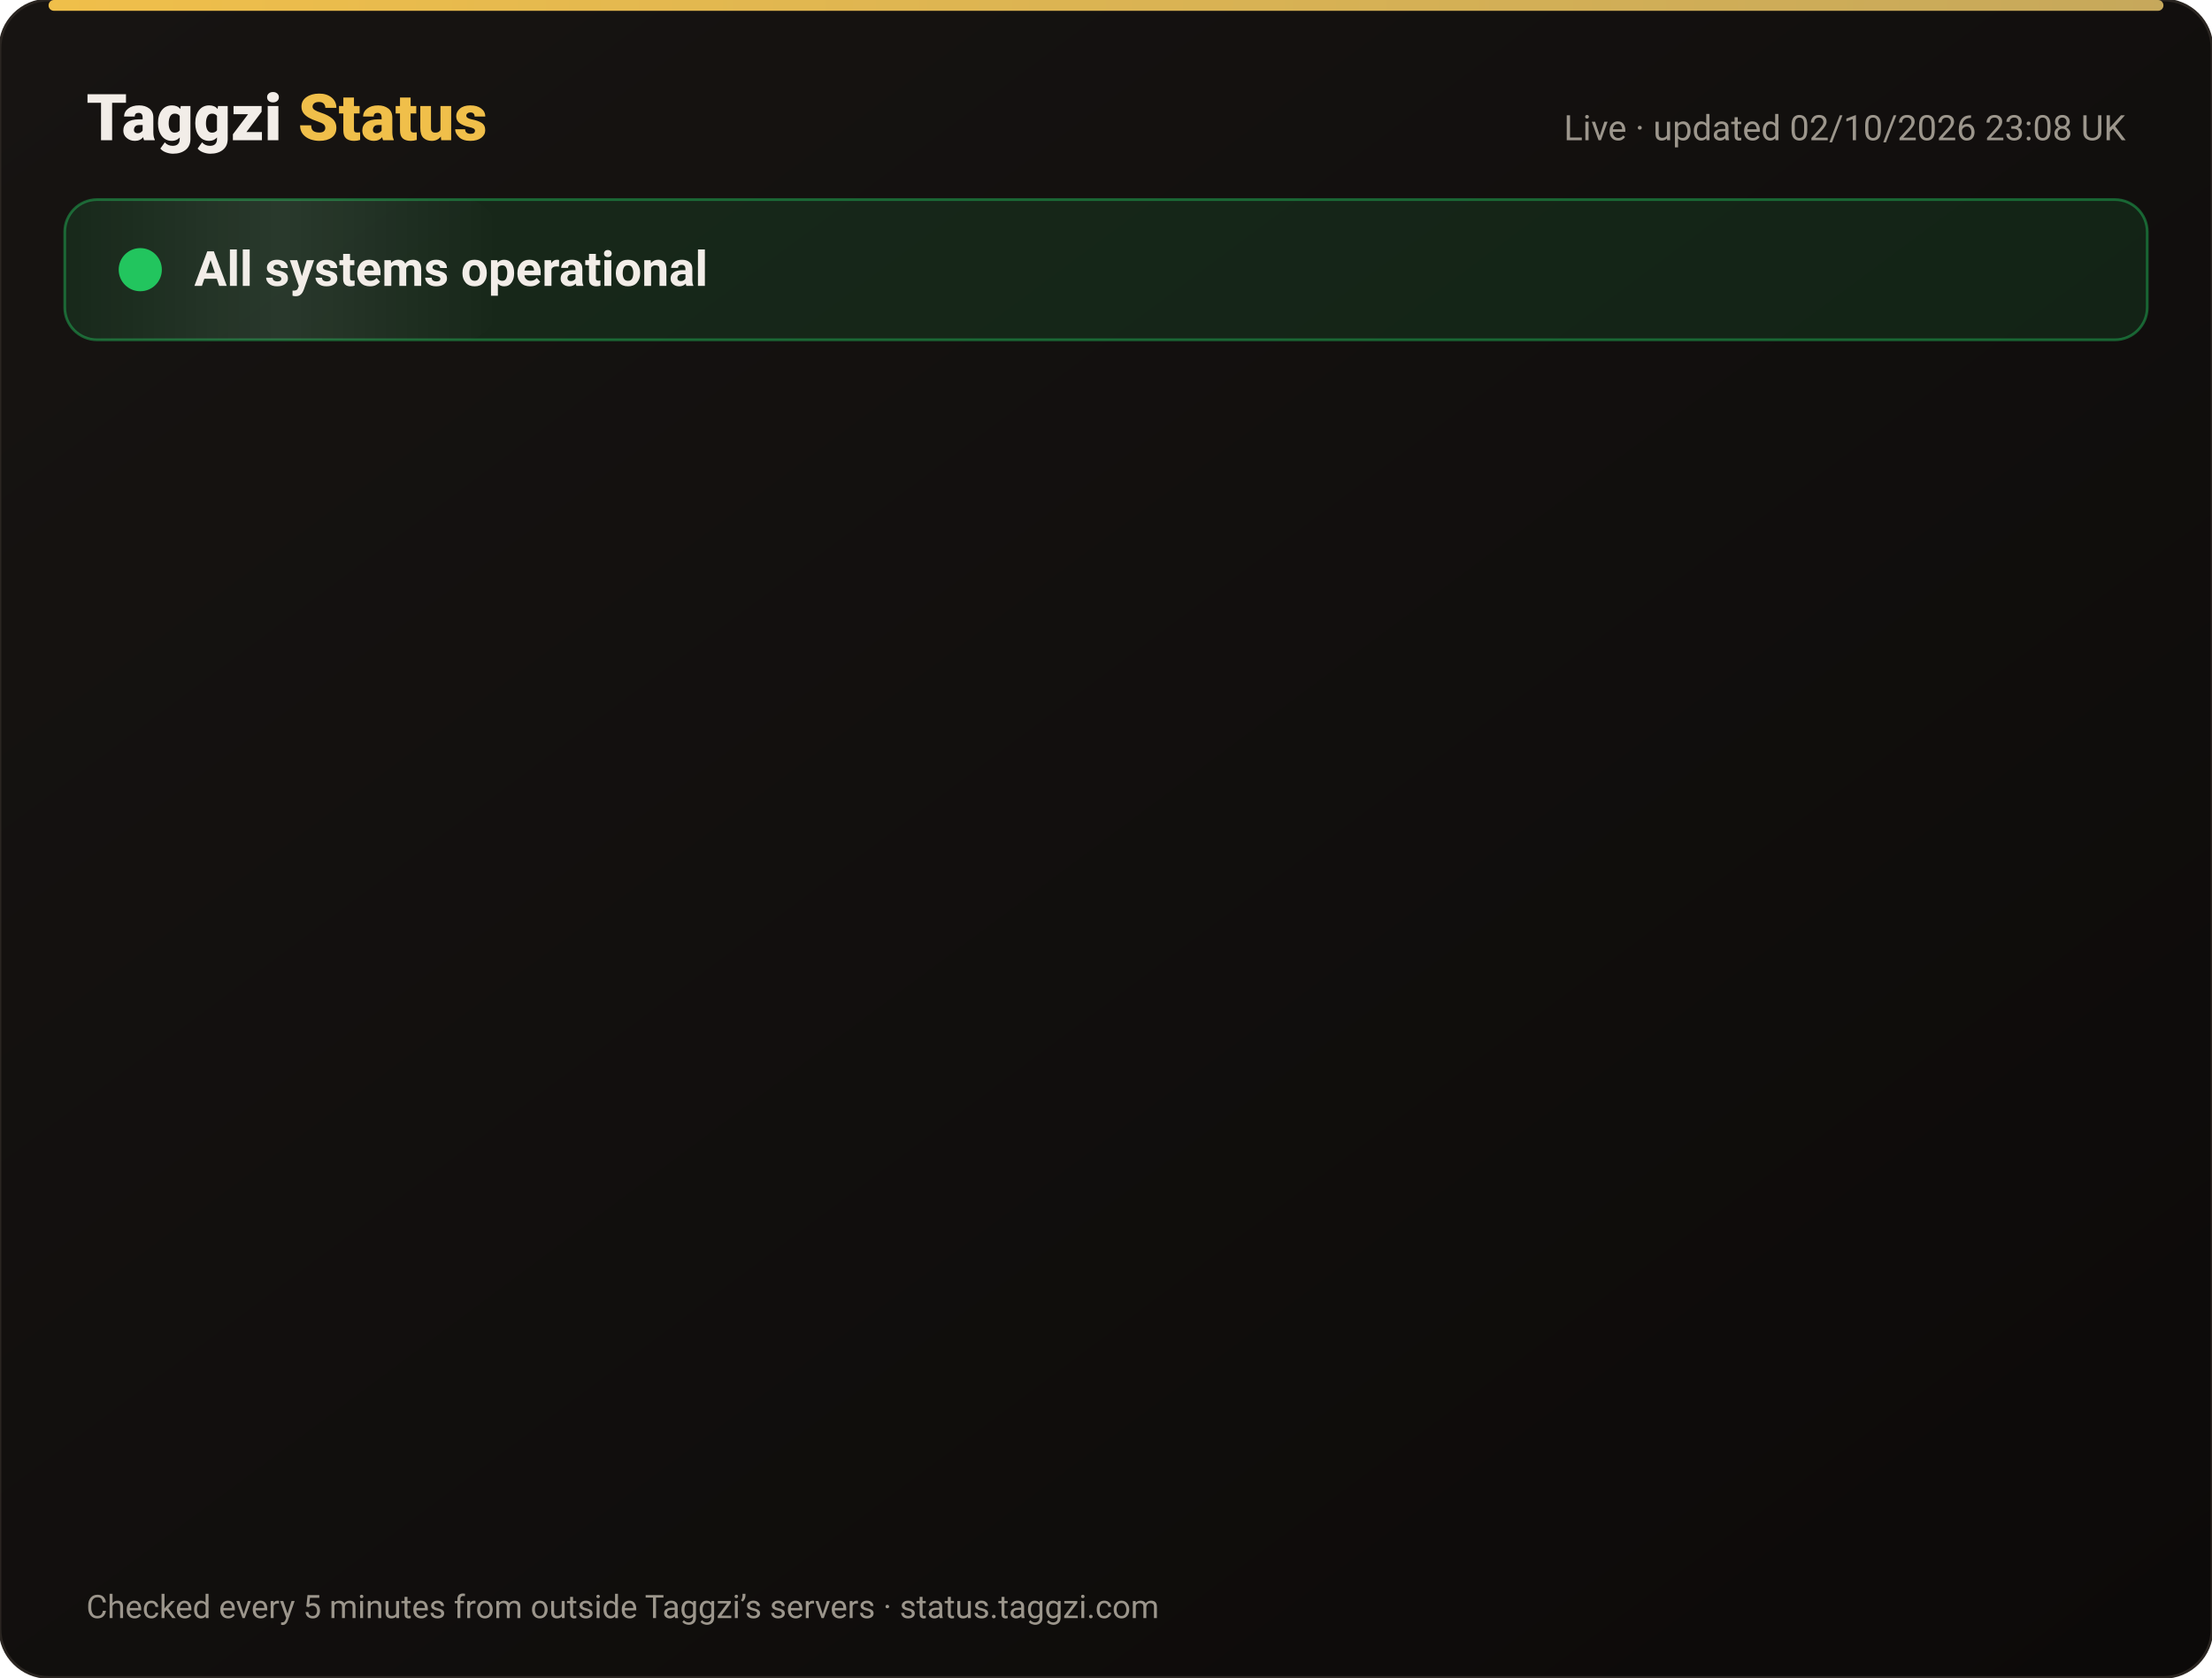
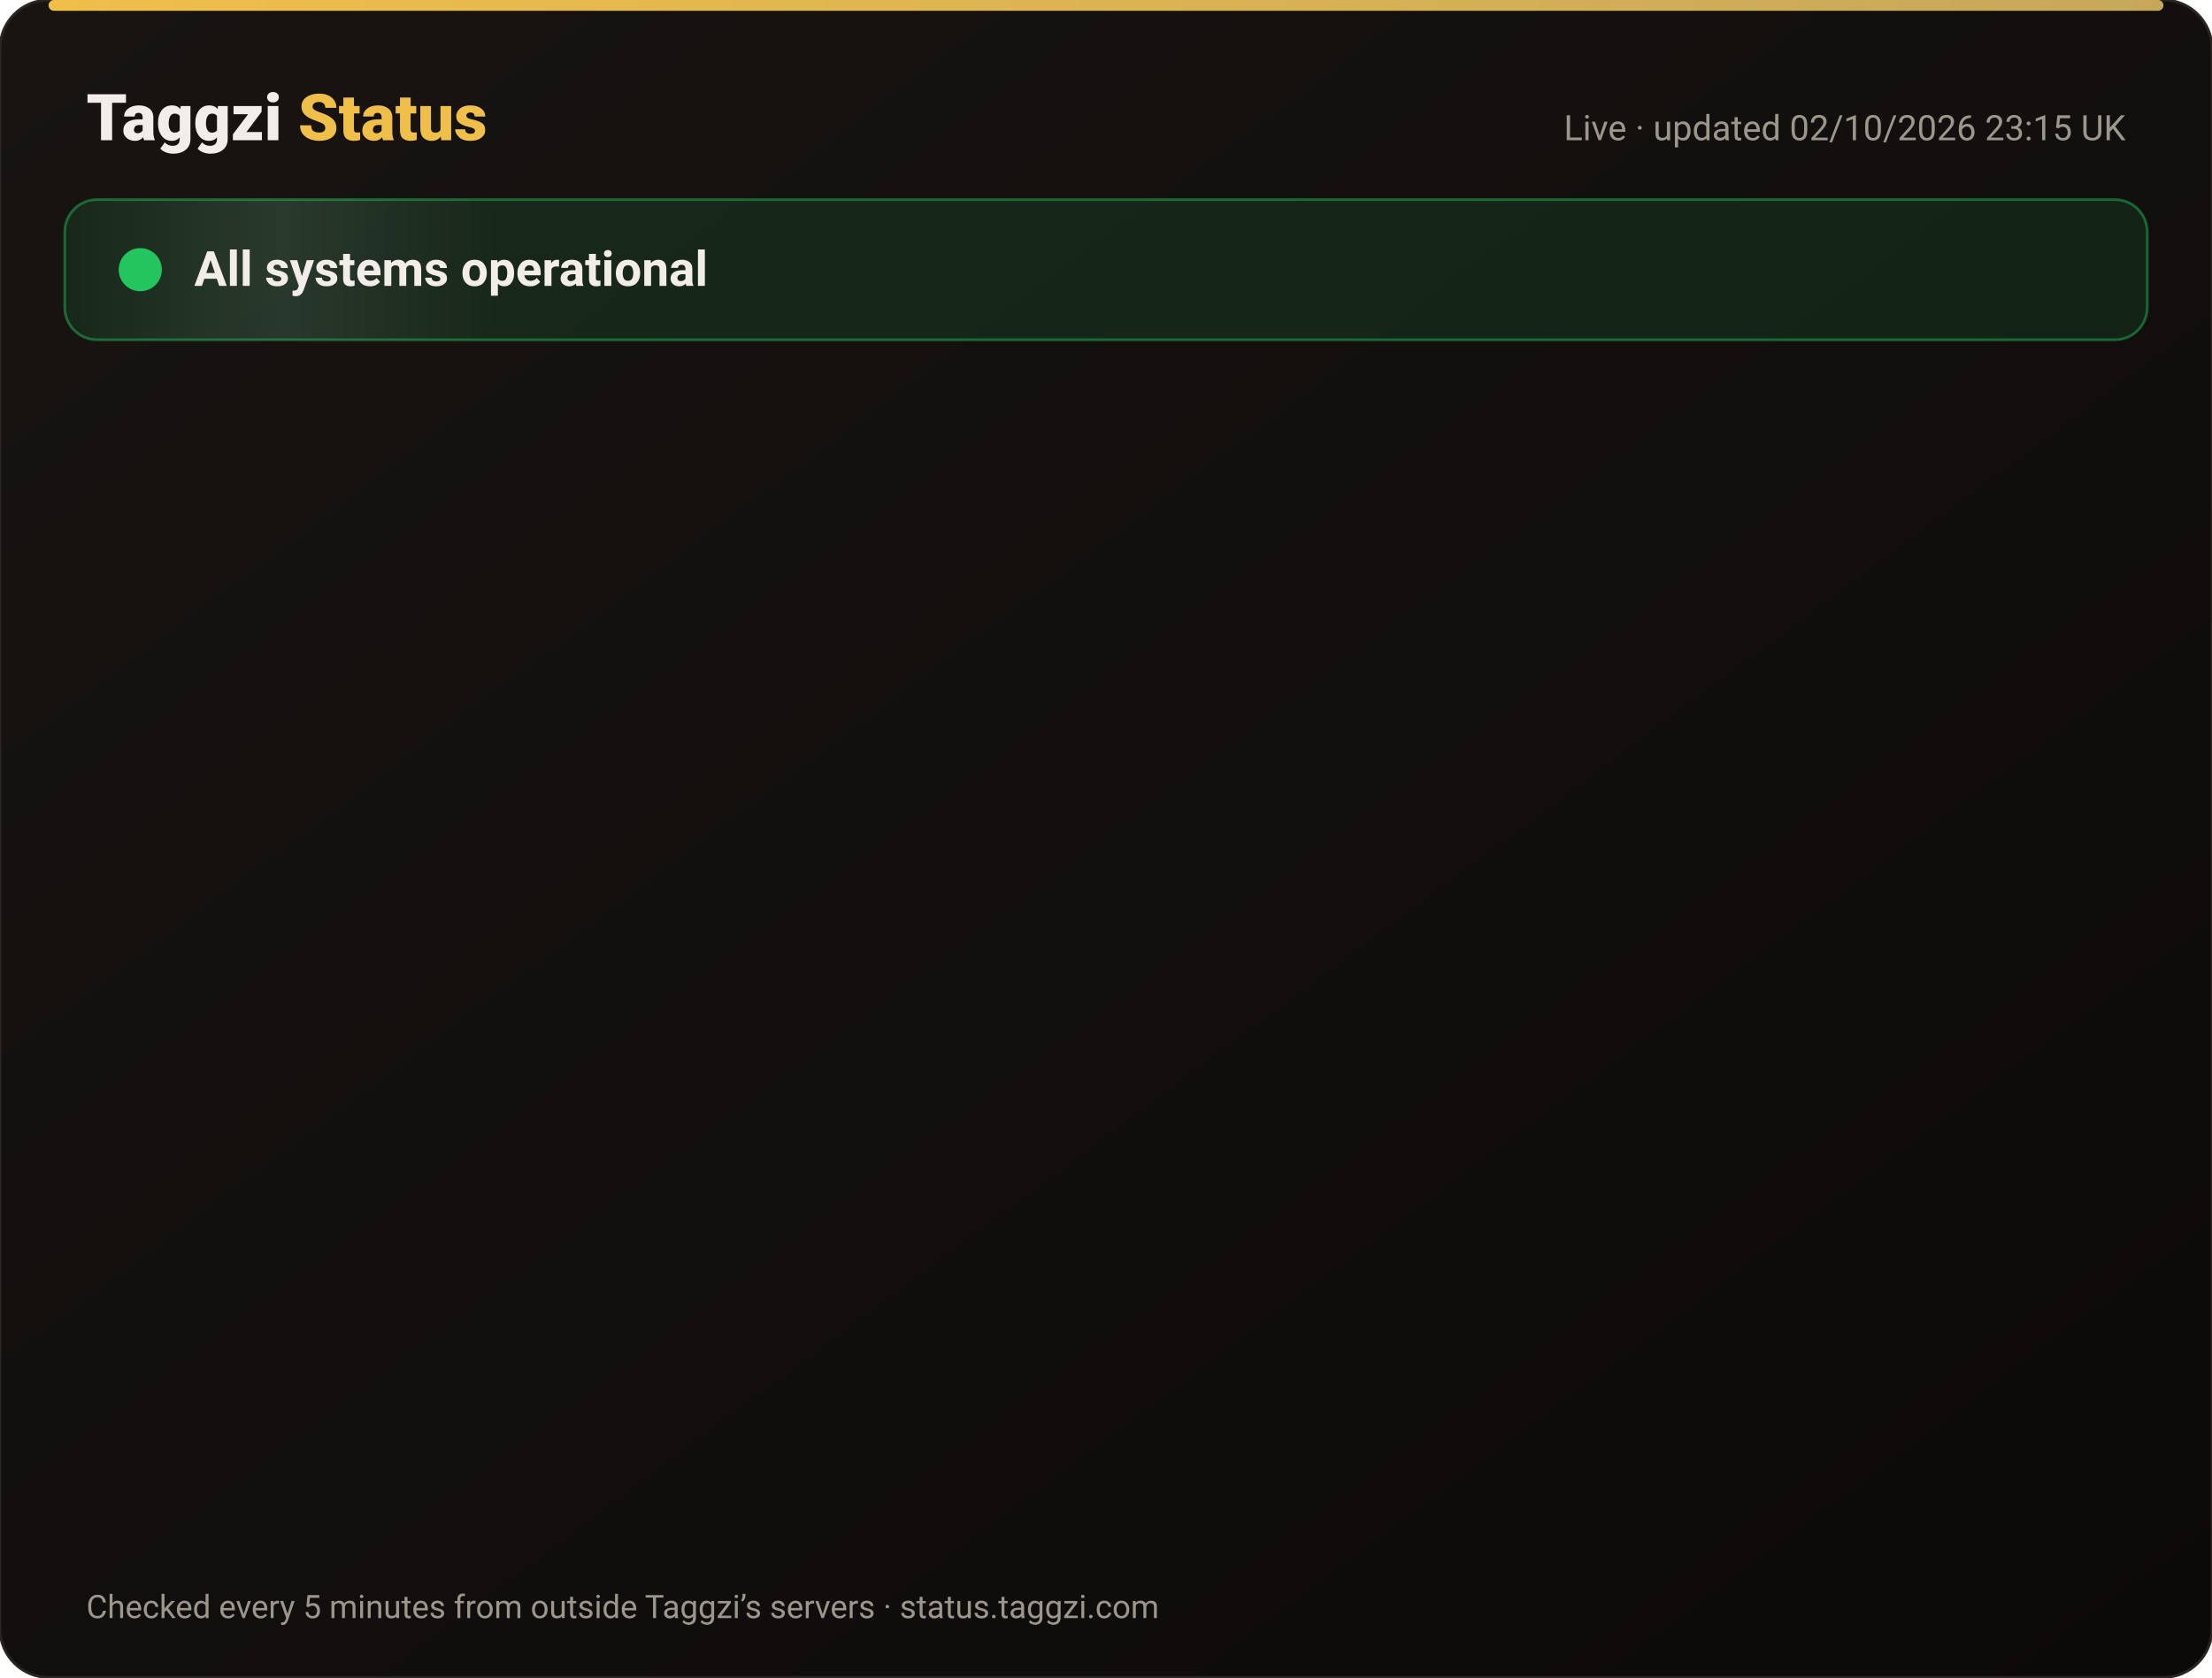
<svg xmlns="http://www.w3.org/2000/svg" width="820" height="622" viewBox="0 0 820 622" font-family="-apple-system,Segoe UI,Roboto,Helvetica,Arial,sans-serif">
  <defs>
    <linearGradient id="bg" x1="0" y1="0" x2="1" y2="1">
      <stop offset="0" stop-color="#171412" />
      <stop offset="1" stop-color="#0C0A09" />
    </linearGradient>
    <linearGradient id="gold" x1="0" x2="1">
      <stop offset="0" stop-color="#F0BF4A" />
      <stop offset="1" stop-color="#c6a85b" />
    </linearGradient>
    <linearGradient id="shine" x1="0" x2="1">
      <stop offset="0" stop-color="#fff" stop-opacity="0" />
      <stop offset=".5" stop-color="#fff" stop-opacity=".08" />
      <stop offset="1" stop-color="#fff" stop-opacity="0" />
    </linearGradient>
  </defs>
  <rect width="820" height="622" rx="18" fill="url(#bg)" stroke="#2a2521" />
  <rect x="18" y="0" width="784" height="4" rx="2" fill="url(#gold)" />
  <text x="32" y="52" font-size="24" font-weight="800" fill="#F2EDE8">Taggzi <tspan fill="#F0BF4A">Status</tspan>
  </text>
-   <text x="788" y="52" font-size="13" fill="#9C968C" text-anchor="end">Live · updated 02/10/2026 23:08 UK</text>
+   <text x="788" y="52" font-size="13" fill="#9C968C" text-anchor="end">Live · updated 02/10/2026 23:15 UK</text>
  <rect x="24" y="74" width="772" height="52" rx="12" fill="#22c55e" fill-opacity=".12" stroke="#22c55e" stroke-opacity=".45" />
  <rect x="24" y="74" width="160" height="52" rx="12" fill="url(#shine)">
    <animate attributeName="x" from="-160" to="820" dur="4s" repeatCount="indefinite" />
  </rect>
  <circle cx="52" cy="100" r="7" fill="#22c55e" />
  <circle cx="52" cy="100" r="7" fill="none" stroke="#22c55e" stroke-width="2">
    <animate attributeName="r" values="7;15;7" dur="2s" repeatCount="indefinite" />
    <animate attributeName="opacity" values=".9;0;.9" dur="2s" repeatCount="indefinite" />
  </circle>
  <text x="72" y="106" font-size="18" font-weight="700" fill="#F2EDE8">All systems operational</text>
  <g opacity="0">
    <animate attributeName="opacity" from="0" to="1" begin="0.00s" dur=".6s" fill="freeze" />
    <line x1="32" y1="188" x2="788" y2="188" stroke="#2a2521" />
    <circle cx="44" cy="166" r="6" fill="#22c55e">
      <animate attributeName="opacity" values="1;.45;1" dur="2.4s" begin="0.00s" repeatCount="indefinite" />
    </circle>
    <text x="62" y="171" font-size="15" font-weight="650" fill="#F2EDE8">Website</text>
    <text x="630" y="171" font-size="13" fill="#9C968C" text-anchor="end">100.00% uptime</text>
    <rect x="648" y="154" width="140" height="24" rx="12" fill="#22c55e" fill-opacity=".14" stroke="#22c55e" stroke-opacity=".5" />
    <text x="718" y="171" font-size="12" font-weight="700" fill="#22c55e" text-anchor="middle">Operational</text>
  </g>
  <g opacity="0">
    <animate attributeName="opacity" from="0" to="1" begin="0.15s" dur=".6s" fill="freeze" />
    <line x1="32" y1="234" x2="788" y2="234" stroke="#2a2521" />
    <circle cx="44" cy="212" r="6" fill="#22c55e">
      <animate attributeName="opacity" values="1;.45;1" dur="2.4s" begin="0.15s" repeatCount="indefinite" />
    </circle>
    <text x="62" y="217" font-size="15" font-weight="650" fill="#F2EDE8">Tag scans</text>
    <text x="630" y="217" font-size="13" fill="#9C968C" text-anchor="end">100.00% uptime</text>
    <rect x="648" y="200" width="140" height="24" rx="12" fill="#22c55e" fill-opacity=".14" stroke="#22c55e" stroke-opacity=".5" />
    <text x="718" y="217" font-size="12" font-weight="700" fill="#22c55e" text-anchor="middle">Operational</text>
  </g>
  <g opacity="0">
    <animate attributeName="opacity" from="0" to="1" begin="0.30s" dur=".6s" fill="freeze" />
    <line x1="32" y1="280" x2="788" y2="280" stroke="#2a2521" />
    <circle cx="44" cy="258" r="6" fill="#22c55e">
      <animate attributeName="opacity" values="1;.45;1" dur="2.4s" begin="0.30s" repeatCount="indefinite" />
    </circle>
    <text x="62" y="263" font-size="15" font-weight="650" fill="#F2EDE8">Manual tag lookup</text>
    <text x="630" y="263" font-size="13" fill="#9C968C" text-anchor="end">100.00% uptime</text>
    <rect x="648" y="246" width="140" height="24" rx="12" fill="#22c55e" fill-opacity=".14" stroke="#22c55e" stroke-opacity=".5" />
    <text x="718" y="263" font-size="12" font-weight="700" fill="#22c55e" text-anchor="middle">Operational</text>
  </g>
  <g opacity="0">
    <animate attributeName="opacity" from="0" to="1" begin="0.45s" dur=".6s" fill="freeze" />
    <line x1="32" y1="326" x2="788" y2="326" stroke="#2a2521" />
    <circle cx="44" cy="304" r="6" fill="#22c55e">
      <animate attributeName="opacity" values="1;.45;1" dur="2.4s" begin="0.45s" repeatCount="indefinite" />
    </circle>
    <text x="62" y="309" font-size="15" font-weight="650" fill="#F2EDE8">App &amp; login</text>
    <text x="630" y="309" font-size="13" fill="#9C968C" text-anchor="end">100.00% uptime</text>
    <rect x="648" y="292" width="140" height="24" rx="12" fill="#22c55e" fill-opacity=".14" stroke="#22c55e" stroke-opacity=".5" />
    <text x="718" y="309" font-size="12" font-weight="700" fill="#22c55e" text-anchor="middle">Operational</text>
  </g>
  <g opacity="0">
    <animate attributeName="opacity" from="0" to="1" begin="0.60s" dur=".6s" fill="freeze" />
    <line x1="32" y1="372" x2="788" y2="372" stroke="#2a2521" />
    <circle cx="44" cy="350" r="6" fill="#22c55e">
      <animate attributeName="opacity" values="1;.45;1" dur="2.4s" begin="0.60s" repeatCount="indefinite" />
    </circle>
    <text x="62" y="355" font-size="15" font-weight="650" fill="#F2EDE8">Community alerts</text>
    <text x="630" y="355" font-size="13" fill="#9C968C" text-anchor="end">100.00% uptime</text>
    <rect x="648" y="338" width="140" height="24" rx="12" fill="#22c55e" fill-opacity=".14" stroke="#22c55e" stroke-opacity=".5" />
    <text x="718" y="355" font-size="12" font-weight="700" fill="#22c55e" text-anchor="middle">Operational</text>
  </g>
  <g opacity="0">
    <animate attributeName="opacity" from="0" to="1" begin="0.75s" dur=".6s" fill="freeze" />
    <line x1="32" y1="418" x2="788" y2="418" stroke="#2a2521" />
    <circle cx="44" cy="396" r="6" fill="#22c55e">
      <animate attributeName="opacity" values="1;.45;1" dur="2.4s" begin="0.75s" repeatCount="indefinite" />
    </circle>
    <text x="62" y="401" font-size="15" font-weight="650" fill="#F2EDE8">Private calling</text>
    <text x="630" y="401" font-size="13" fill="#9C968C" text-anchor="end">100.00% uptime</text>
    <rect x="648" y="384" width="140" height="24" rx="12" fill="#22c55e" fill-opacity=".14" stroke="#22c55e" stroke-opacity=".5" />
    <text x="718" y="401" font-size="12" font-weight="700" fill="#22c55e" text-anchor="middle">Operational</text>
  </g>
  <g opacity="0">
    <animate attributeName="opacity" from="0" to="1" begin="0.90s" dur=".6s" fill="freeze" />
    <line x1="32" y1="464" x2="788" y2="464" stroke="#2a2521" />
    <circle cx="44" cy="442" r="6" fill="#22c55e">
      <animate attributeName="opacity" values="1;.45;1" dur="2.4s" begin="0.90s" repeatCount="indefinite" />
    </circle>
    <text x="62" y="447" font-size="15" font-weight="650" fill="#F2EDE8">Payments</text>
    <text x="630" y="447" font-size="13" fill="#9C968C" text-anchor="end">100.00% uptime</text>
    <rect x="648" y="430" width="140" height="24" rx="12" fill="#22c55e" fill-opacity=".14" stroke="#22c55e" stroke-opacity=".5" />
    <text x="718" y="447" font-size="12" font-weight="700" fill="#22c55e" text-anchor="middle">Operational</text>
  </g>
  <g opacity="0">
    <animate attributeName="opacity" from="0" to="1" begin="1.05s" dur=".6s" fill="freeze" />
    <line x1="32" y1="510" x2="788" y2="510" stroke="#2a2521" />
    <circle cx="44" cy="488" r="6" fill="#22c55e">
      <animate attributeName="opacity" values="1;.45;1" dur="2.4s" begin="1.05s" repeatCount="indefinite" />
    </circle>
    <text x="62" y="493" font-size="15" font-weight="650" fill="#F2EDE8">Email &amp; support</text>
    <text x="630" y="493" font-size="13" fill="#9C968C" text-anchor="end">100.00% uptime</text>
    <rect x="648" y="476" width="140" height="24" rx="12" fill="#22c55e" fill-opacity=".14" stroke="#22c55e" stroke-opacity=".5" />
    <text x="718" y="493" font-size="12" font-weight="700" fill="#22c55e" text-anchor="middle">Operational</text>
  </g>
  <g opacity="0">
    <animate attributeName="opacity" from="0" to="1" begin="1.20s" dur=".6s" fill="freeze" />
    <line x1="32" y1="556" x2="788" y2="556" stroke="#2a2521" />
    <circle cx="44" cy="534" r="6" fill="#22c55e">
      <animate attributeName="opacity" values="1;.45;1" dur="2.4s" begin="1.20s" repeatCount="indefinite" />
    </circle>
    <text x="62" y="539" font-size="15" font-weight="650" fill="#F2EDE8">Secure connection (SSL)</text>
    <text x="630" y="539" font-size="13" fill="#9C968C" text-anchor="end">100.00% uptime</text>
    <rect x="648" y="522" width="140" height="24" rx="12" fill="#22c55e" fill-opacity=".14" stroke="#22c55e" stroke-opacity=".5" />
    <text x="718" y="539" font-size="12" font-weight="700" fill="#22c55e" text-anchor="middle">Operational</text>
  </g>
  <text x="32" y="600" font-size="12" fill="#9C968C">Checked every 5 minutes from outside Taggzi’s servers · status.taggzi.com</text>
</svg>
